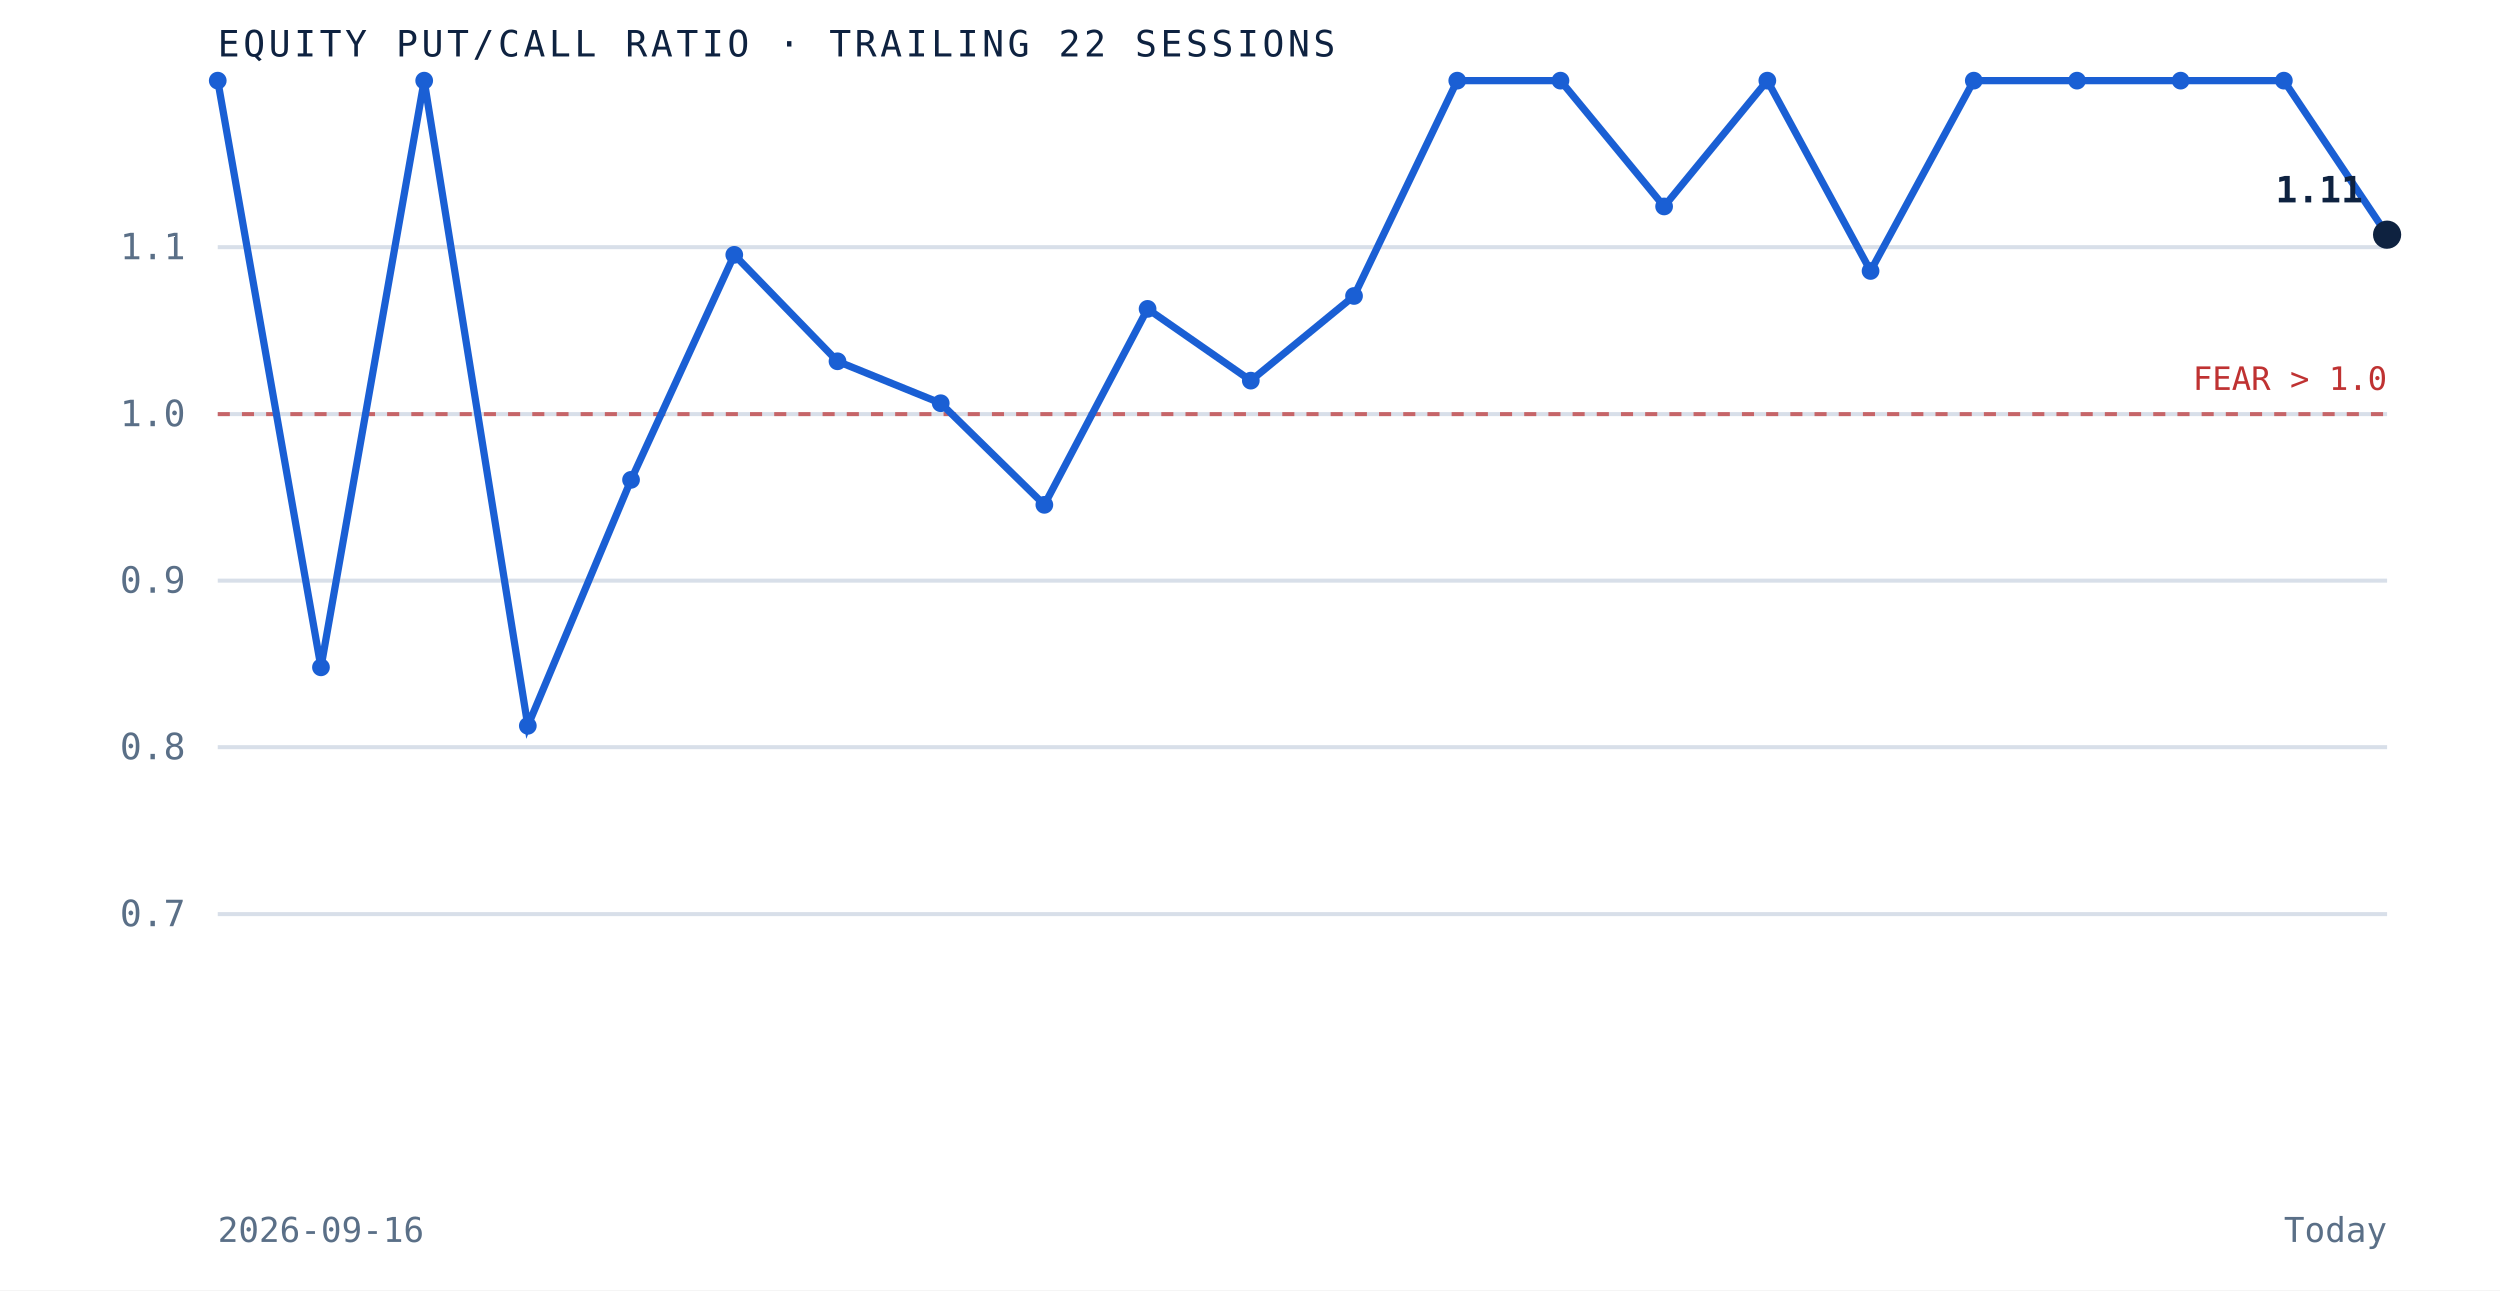
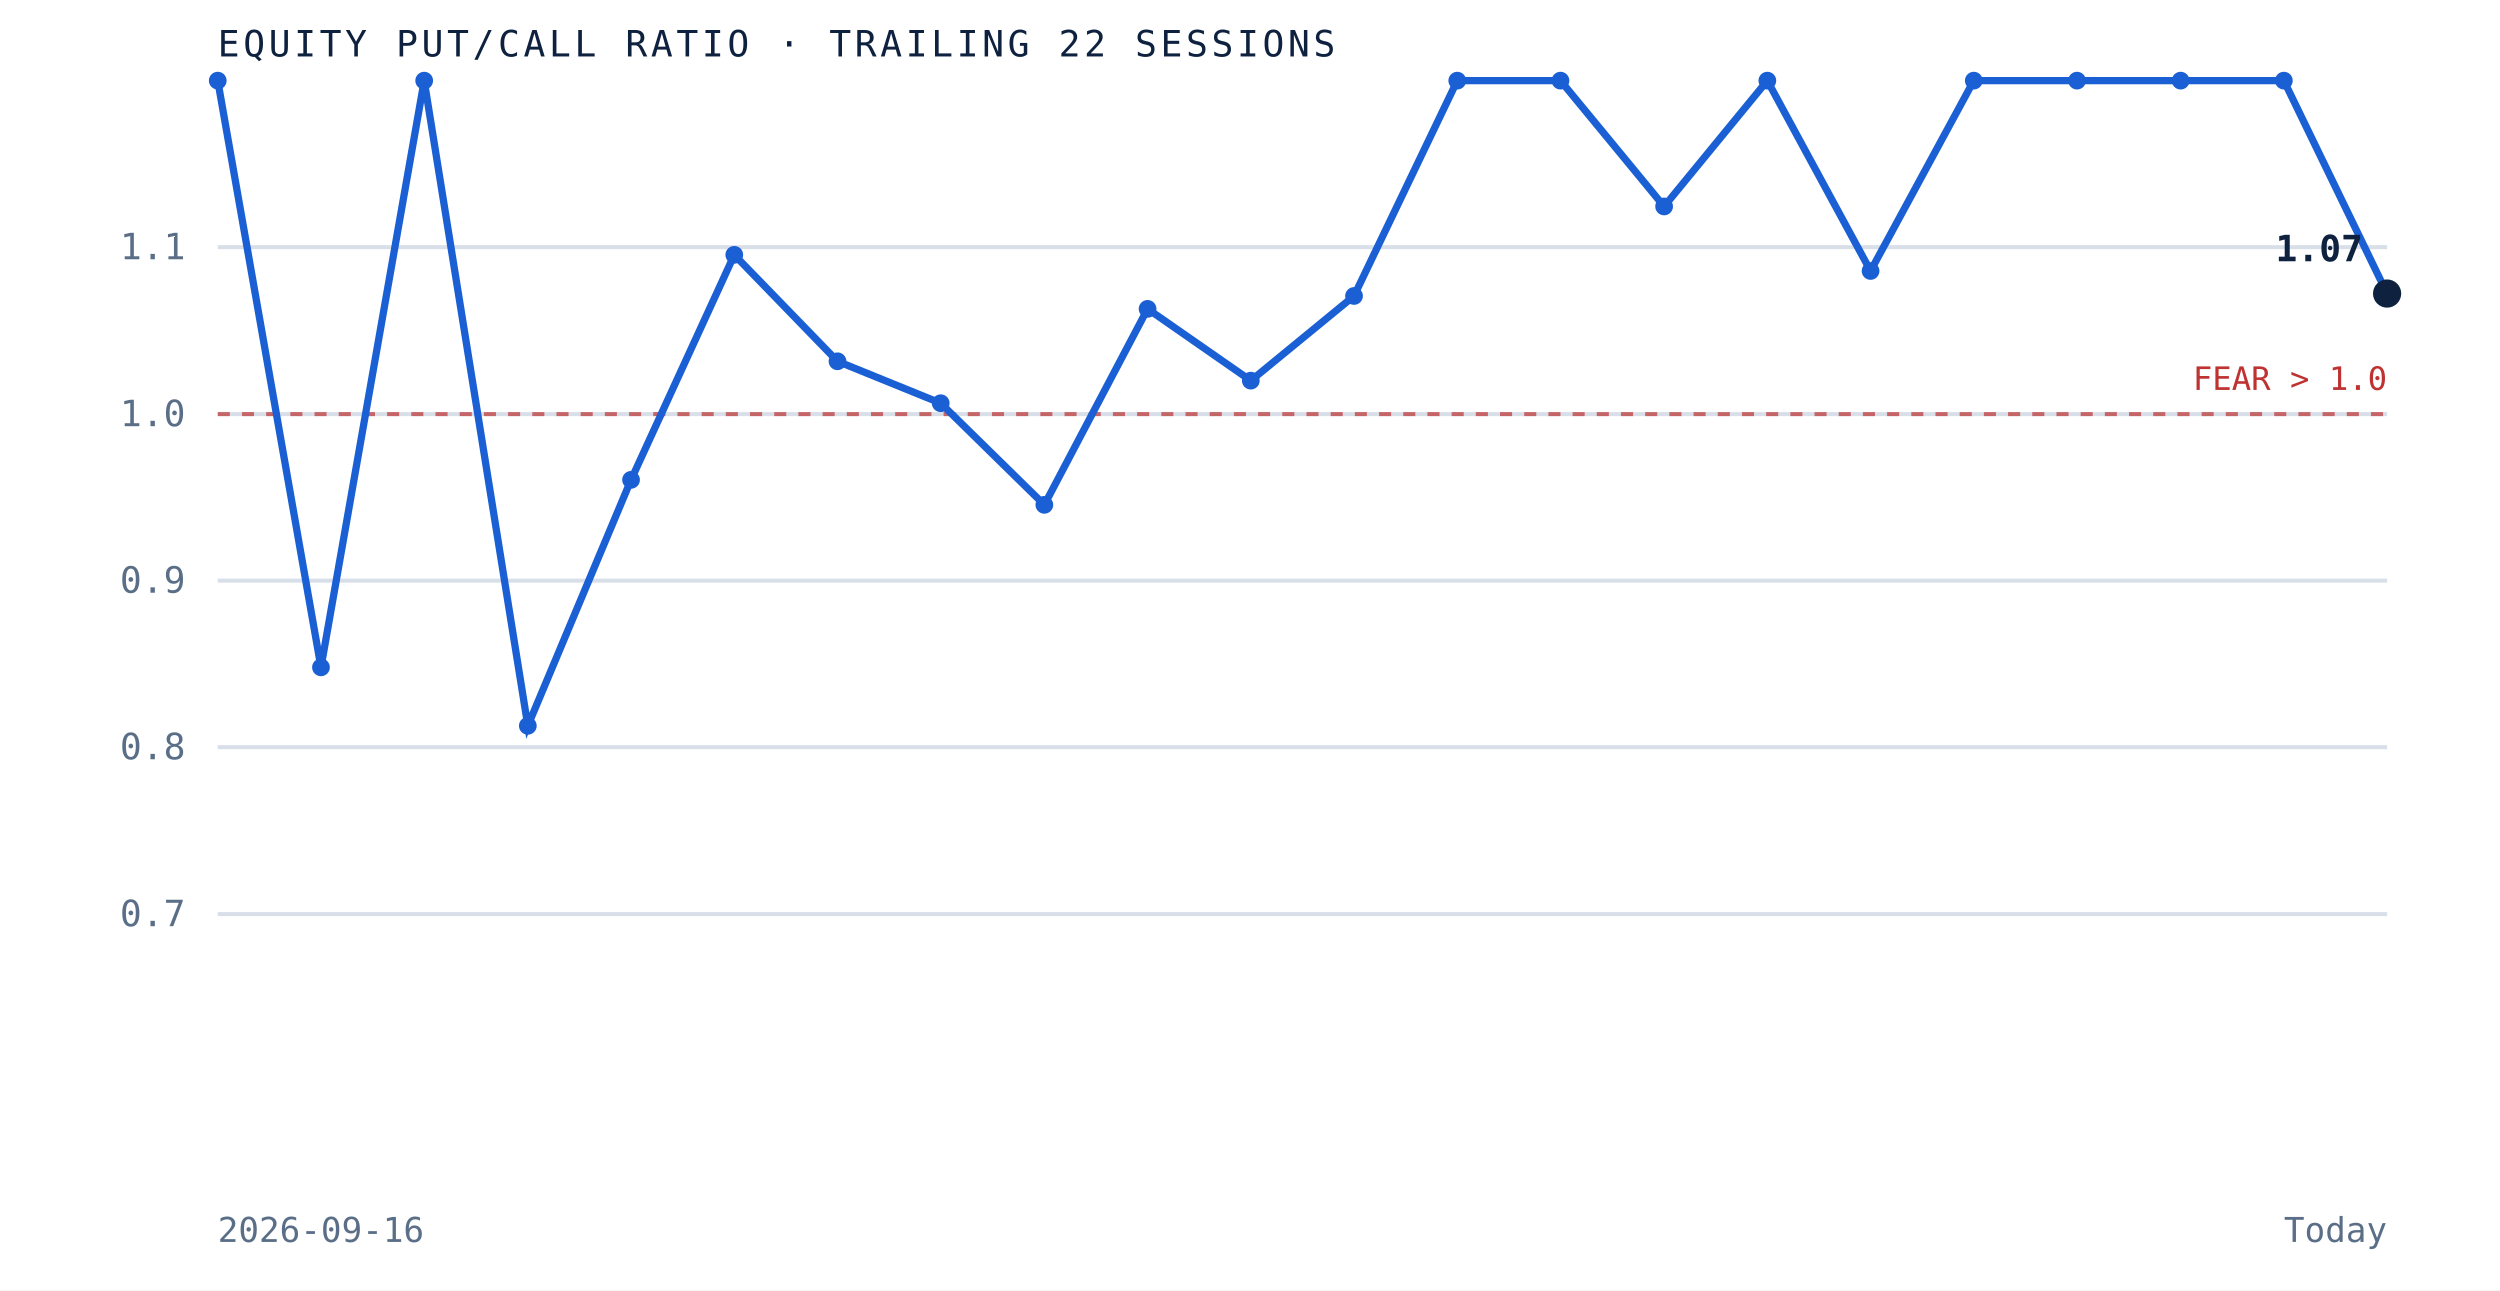
<svg xmlns="http://www.w3.org/2000/svg" viewBox="0 0 620 320" role="img" aria-label="Equity put to call ratio over the trailing 22 sessions" preserveAspectRatio="xMidYMid meet" style="width:100%;height:auto;display:block">
  <rect x="0" y="0" width="620" height="320" fill="white" />
  <line x1="54" y1="226.7" x2="592" y2="226.7" stroke="#d8dfe9" stroke-width="1" />
  <text x="46" y="229.7" text-anchor="end" font-family="'JetBrains Mono', monospace" font-size="9" fill="#5a6f87">0.7</text>
  <line x1="54" y1="185.3" x2="592" y2="185.3" stroke="#d8dfe9" stroke-width="1" />
  <text x="46" y="188.3" text-anchor="end" font-family="'JetBrains Mono', monospace" font-size="9" fill="#5a6f87">0.8</text>
  <line x1="54" y1="144.0" x2="592" y2="144.0" stroke="#d8dfe9" stroke-width="1" />
  <text x="46" y="147.0" text-anchor="end" font-family="'JetBrains Mono', monospace" font-size="9" fill="#5a6f87">0.9</text>
  <line x1="54" y1="102.7" x2="592" y2="102.7" stroke="#d8dfe9" stroke-width="1" />
  <text x="46" y="105.7" text-anchor="end" font-family="'JetBrains Mono', monospace" font-size="9" fill="#5a6f87">1.0</text>
  <line x1="54" y1="61.3" x2="592" y2="61.3" stroke="#d8dfe9" stroke-width="1" />
  <text x="46" y="64.3" text-anchor="end" font-family="'JetBrains Mono', monospace" font-size="9" fill="#5a6f87">1.1</text>
  <line x1="54" y1="102.7" x2="592" y2="102.7" stroke="#bf3232" stroke-width="1" stroke-dasharray="3 3" opacity="0.7" />
  <text x="592" y="96.7" text-anchor="end" font-family="'JetBrains Mono', monospace" font-size="8" fill="#bf3232">FEAR &gt; 1.0</text>
-   <path d="M 54.0 20.0 L 79.6 165.5 L 105.2 20.0 L 130.9 180.0 L 156.5 119.0 L 182.1 63.2 L 207.7 89.6 L 233.3 100.0 L 259.0 125.2 L 284.6 76.6 L 310.2 94.4 L 335.8 73.4 L 361.4 20.0 L 387.0 20.0 L 412.7 51.2 L 438.3 20.0 L 463.9 67.2 L 489.5 20.0 L 515.1 20.0 L 540.8 20.0 L 566.4 20.0 L 592.0 58.2" fill="none" stroke="#1a5fd4" stroke-width="1.8" />
+   <path d="M 54.0 20.0 L 79.6 165.5 L 105.2 20.0 L 130.9 180.0 L 156.5 119.0 L 182.1 63.2 L 207.7 89.6 L 233.3 100.0 L 259.0 125.2 L 284.6 76.6 L 310.2 94.4 L 335.8 73.4 L 361.4 20.0 L 387.0 20.0 L 412.7 51.2 L 438.3 20.0 L 463.9 67.2 L 489.5 20.0 L 515.1 20.0 L 540.8 20.0 L 566.4 20.0 L 592.0 72.8" fill="none" stroke="#1a5fd4" stroke-width="1.8" />
  <circle cx="54.0" cy="20.0" r="2.2" fill="#1a5fd4" />
  <circle cx="79.6" cy="165.5" r="2.2" fill="#1a5fd4" />
  <circle cx="105.2" cy="20.0" r="2.2" fill="#1a5fd4" />
  <circle cx="130.9" cy="180.0" r="2.2" fill="#1a5fd4" />
  <circle cx="156.5" cy="119.0" r="2.2" fill="#1a5fd4" />
  <circle cx="182.1" cy="63.2" r="2.2" fill="#1a5fd4" />
  <circle cx="207.7" cy="89.6" r="2.2" fill="#1a5fd4" />
  <circle cx="233.3" cy="100.0" r="2.2" fill="#1a5fd4" />
  <circle cx="259.0" cy="125.2" r="2.2" fill="#1a5fd4" />
  <circle cx="284.6" cy="76.6" r="2.2" fill="#1a5fd4" />
  <circle cx="310.2" cy="94.4" r="2.2" fill="#1a5fd4" />
  <circle cx="335.8" cy="73.4" r="2.2" fill="#1a5fd4" />
  <circle cx="361.4" cy="20.0" r="2.2" fill="#1a5fd4" />
  <circle cx="387.0" cy="20.0" r="2.2" fill="#1a5fd4" />
  <circle cx="412.7" cy="51.2" r="2.2" fill="#1a5fd4" />
  <circle cx="438.3" cy="20.0" r="2.2" fill="#1a5fd4" />
  <circle cx="463.9" cy="67.2" r="2.2" fill="#1a5fd4" />
  <circle cx="489.5" cy="20.0" r="2.2" fill="#1a5fd4" />
  <circle cx="515.1" cy="20.0" r="2.2" fill="#1a5fd4" />
  <circle cx="540.8" cy="20.0" r="2.2" fill="#1a5fd4" />
  <circle cx="566.4" cy="20.0" r="2.2" fill="#1a5fd4" />
-   <circle cx="592.0" cy="58.2" r="3.5" fill="#0e2240" />
-   <text x="586.0" y="50.2" text-anchor="end" font-family="'JetBrains Mono', monospace" font-size="9" font-weight="bold" fill="#0e2240">1.11</text>
+   <circle cx="592.0" cy="72.8" r="3.5" fill="#0e2240" />
+   <text x="586.0" y="64.8" text-anchor="end" font-family="'JetBrains Mono', monospace" font-size="9" font-weight="bold" fill="#0e2240">1.07</text>
  <text x="54" y="14" font-family="'JetBrains Mono', monospace" font-size="9" letter-spacing="0.1em" fill="#0e2240">EQUITY PUT/CALL RATIO · TRAILING 22 SESSIONS</text>
  <text x="54" y="308" font-family="'JetBrains Mono', monospace" font-size="8.5" fill="#5a6f87">2026-09-16</text>
  <text x="592" y="308" text-anchor="end" font-family="'JetBrains Mono', monospace" font-size="8.5" fill="#5a6f87">Today</text>
</svg>
